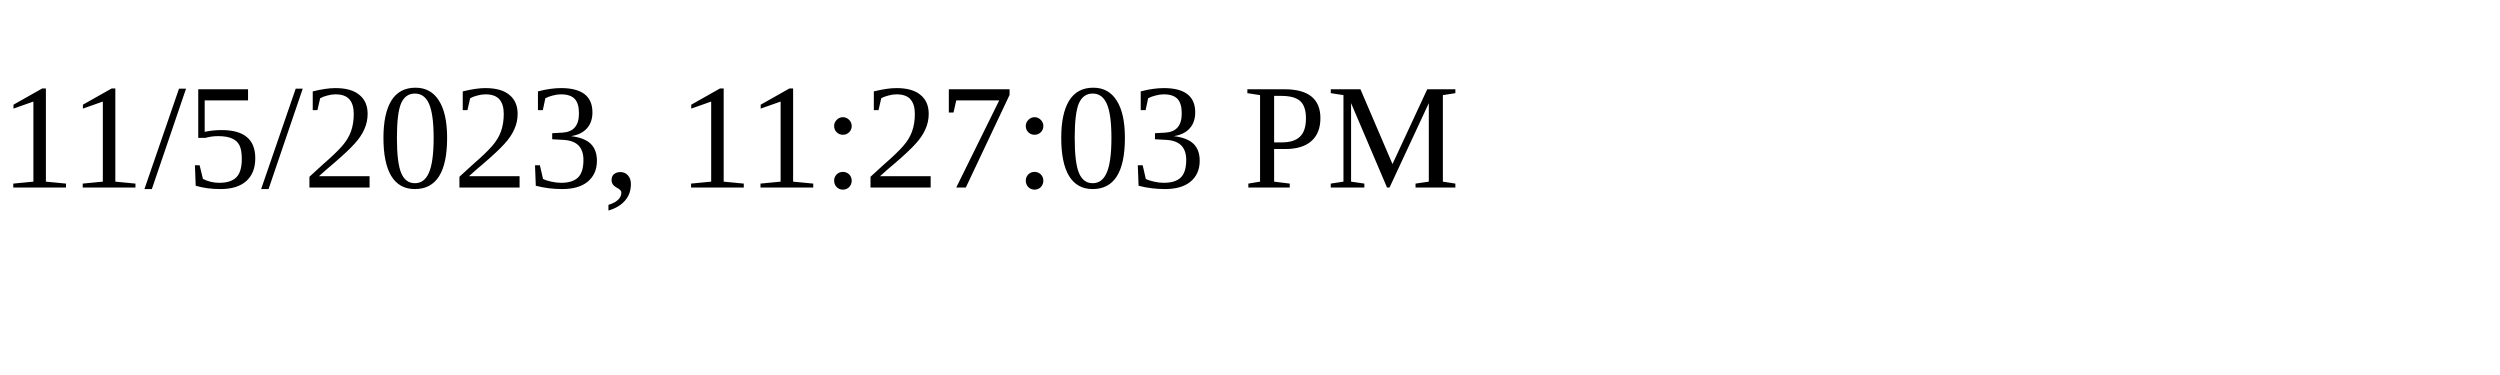
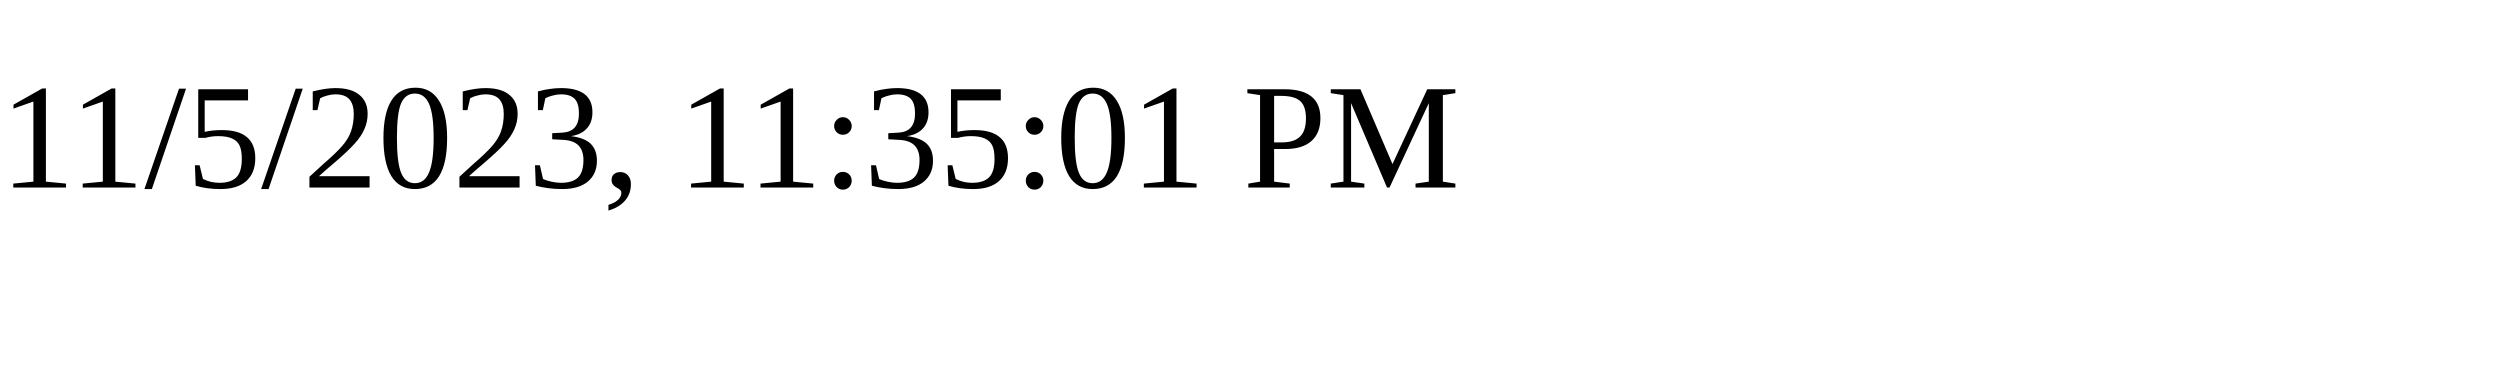
<svg xmlns="http://www.w3.org/2000/svg" height="30" width="200">
-   <text x="0" y="15">11/5/2023, 11:27:03 PM</text>
+   <text x="0" y="15">11/5/2023, 11:35:01 PM</text>
</svg>
